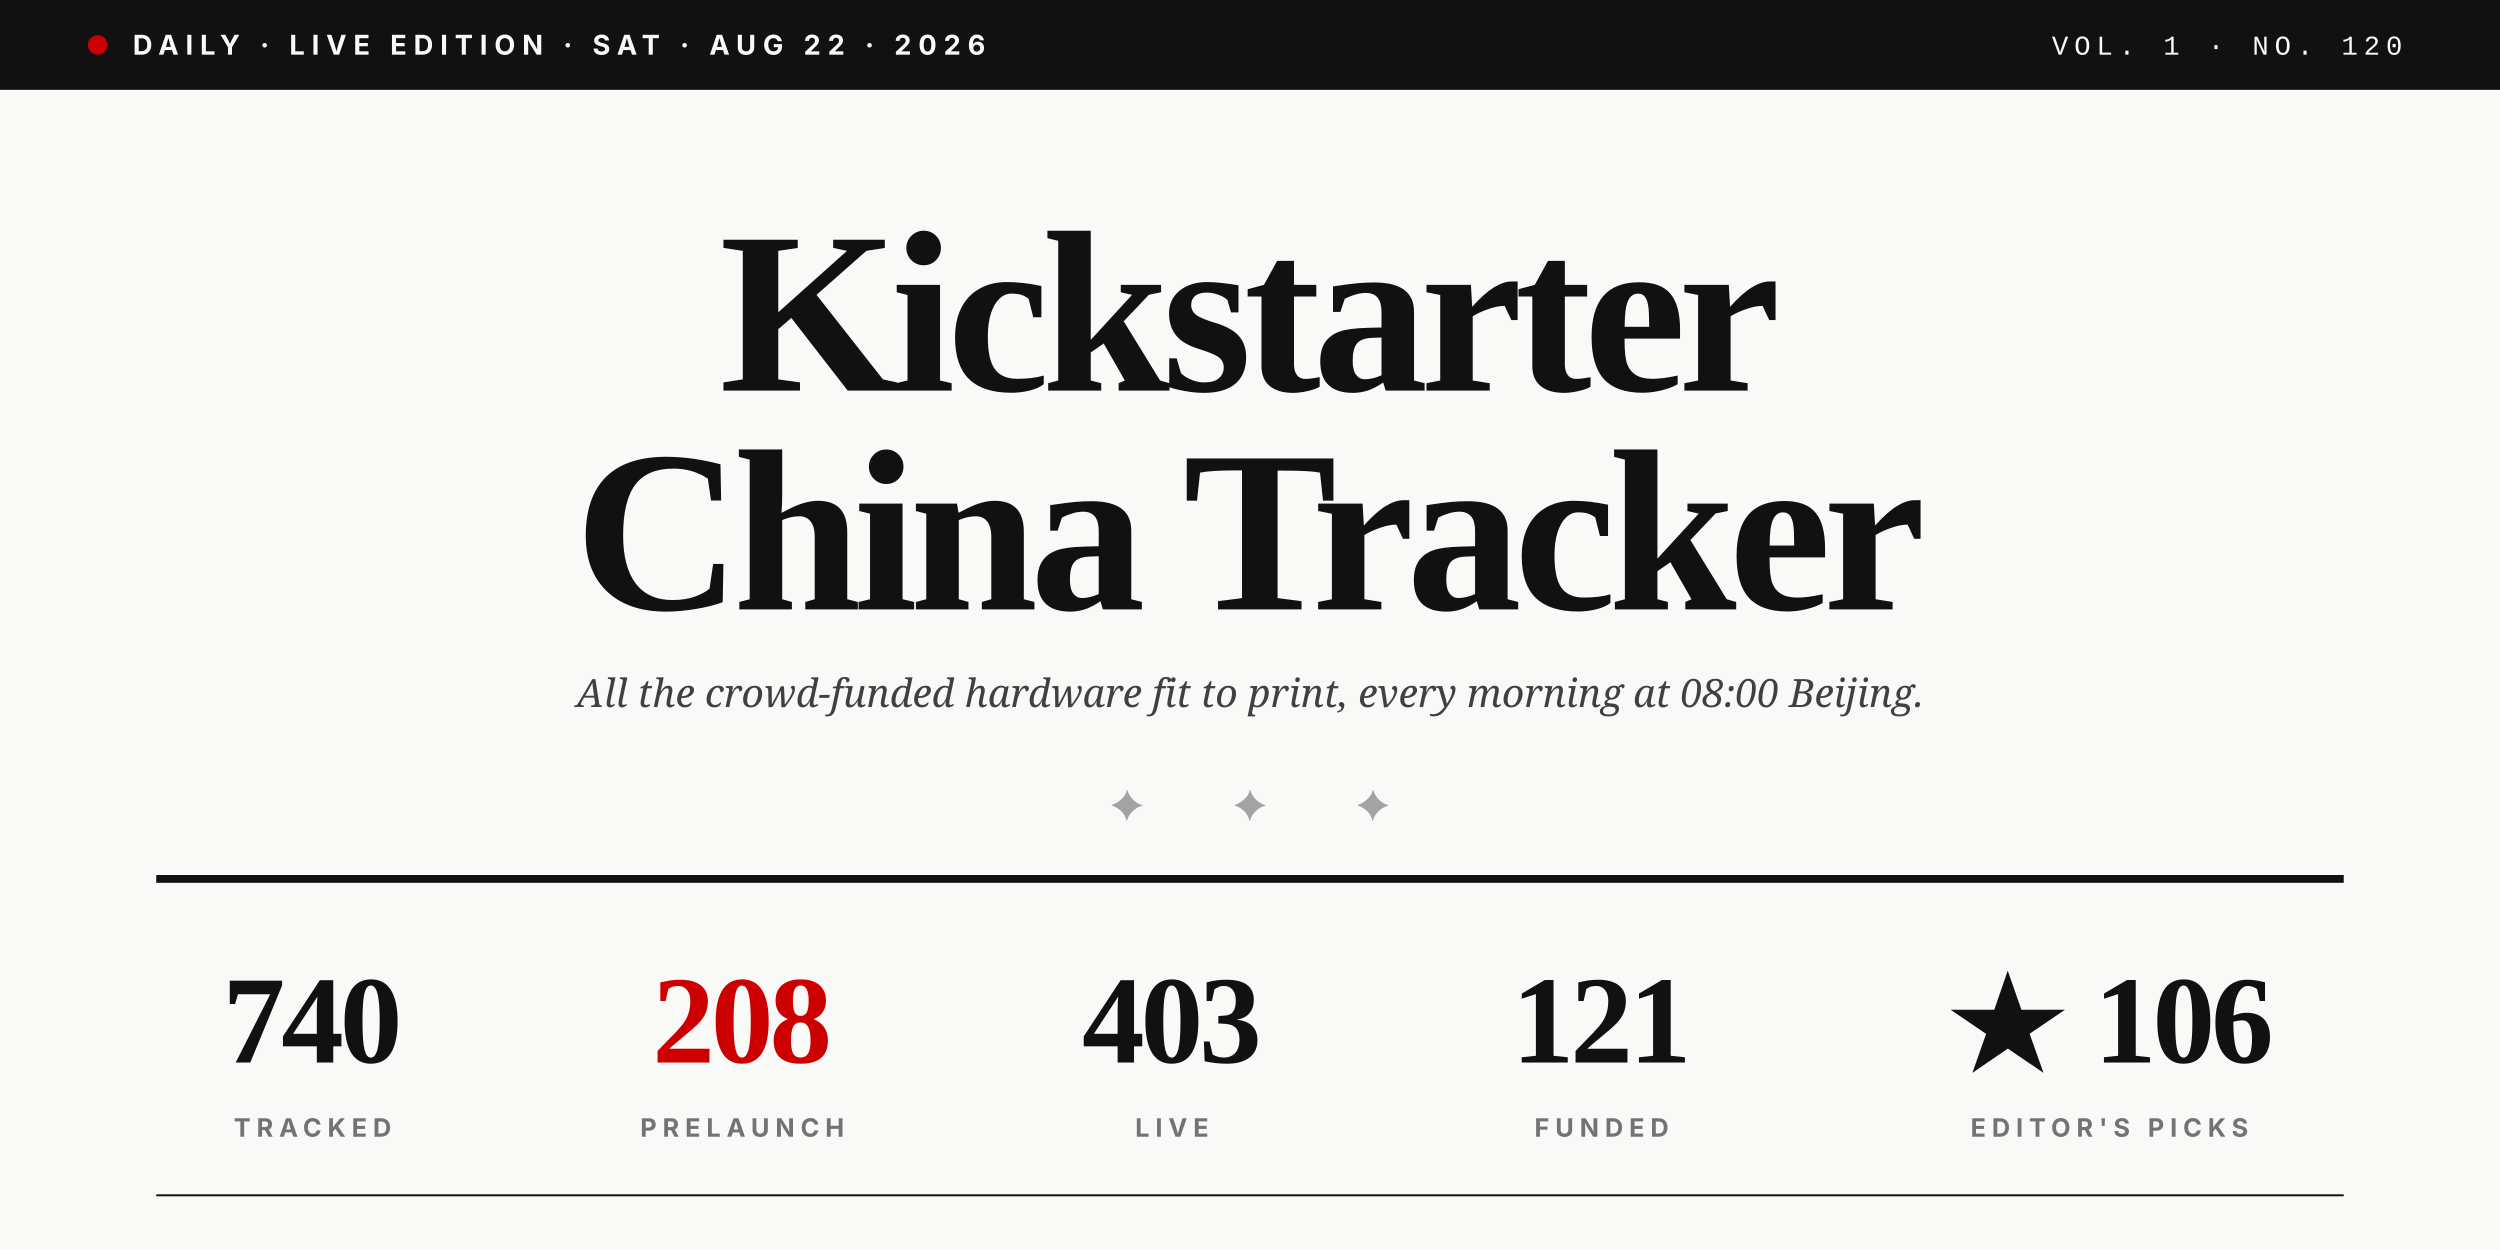
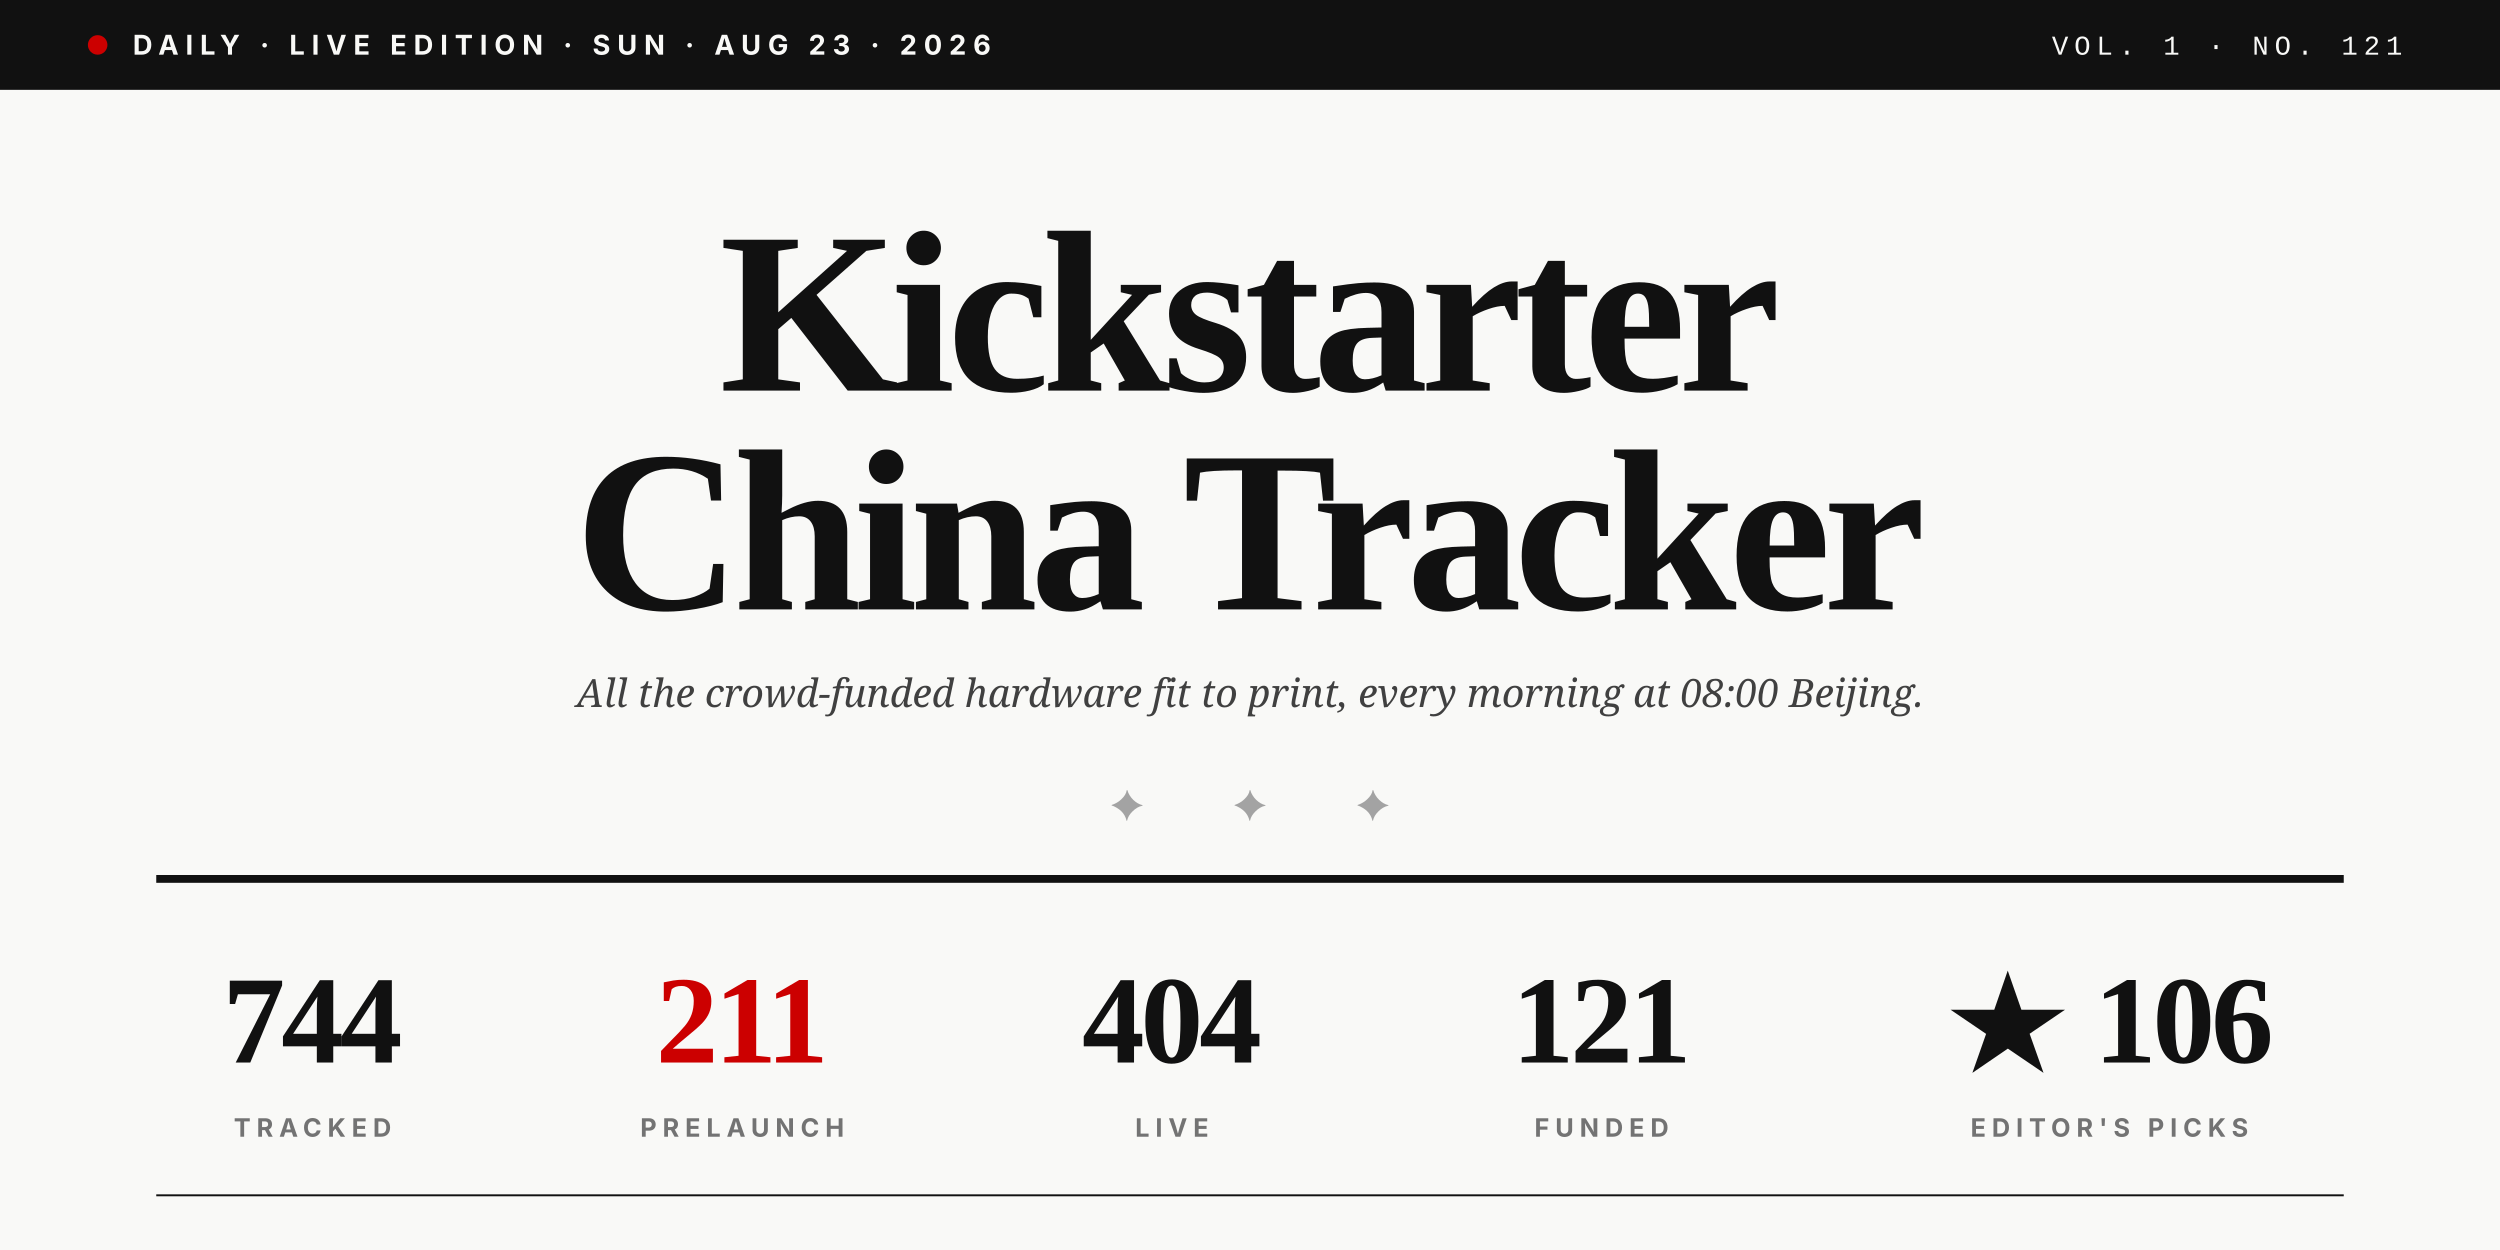
<svg xmlns="http://www.w3.org/2000/svg" viewBox="0 0 1280 640" role="img">
  <rect width="1280" height="640" fill="#F9F9F7" />
  <rect x="0" y="0" width="1280" height="46" fill="#111111" />
  <circle cx="50" cy="23" r="5" fill="#CC0000" />
-   <text x="68" y="28" font-family="Inter, Helvetica, sans-serif" font-size="14" font-weight="700" fill="#F9F9F7" letter-spacing="3.5">DAILY · LIVE EDITION · SAT · AUG 22 · 2026</text>
-   <text x="1230" y="28" text-anchor="end" font-family="JetBrains Mono, Courier New, monospace" font-size="14" font-weight="500" fill="#F9F9F7" letter-spacing="3">VOL. 1 · NO. 120</text>
+   <text x="68" y="28" font-family="Inter, Helvetica, sans-serif" font-size="14" font-weight="700" fill="#F9F9F7" letter-spacing="3.5">DAILY · LIVE EDITION · SUN · AUG 23 · 2026</text>
+   <text x="1230" y="28" text-anchor="end" font-family="JetBrains Mono, Courier New, monospace" font-size="14" font-weight="500" fill="#F9F9F7" letter-spacing="3">VOL. 1 · NO. 121</text>
  <text x="640" y="200" text-anchor="middle" font-family="Playfair Display, Times New Roman, serif" font-size="118" font-weight="900" fill="#111111" letter-spacing="-4">Kickstarter</text>
  <text x="640" y="312" text-anchor="middle" font-family="Playfair Display, Times New Roman, serif" font-size="118" font-weight="900" fill="#111111" letter-spacing="-4">China Tracker</text>
  <text x="640" y="362" text-anchor="middle" font-family="Lora, Georgia, serif" font-size="20" font-style="italic" fill="#404040">All the crowd-funded hardware fit to print, every morning at 08:00 Beijing.</text>
  <text x="640" y="420" text-anchor="middle" font-family="Playfair Display, Times New Roman, serif" font-size="22" fill="#A3A3A3" letter-spacing="20">✦  ✦  ✦</text>
  <line x1="80" y1="450" x2="1200" y2="450" stroke="#111111" stroke-width="4" />
-   <text x="160" y="544" text-anchor="middle" font-family="Playfair Display, Times New Roman, serif" font-size="64" font-weight="900" fill="#111111" letter-spacing="-2">740</text>
+   <text x="160" y="544" text-anchor="middle" font-family="Playfair Display, Times New Roman, serif" font-size="64" font-weight="900" fill="#111111" letter-spacing="-2">744</text>
  <text x="160" y="582" text-anchor="middle" font-family="Inter, Helvetica, sans-serif" font-size="13" font-weight="700" fill="#737373" letter-spacing="3">TRACKED</text>
-   <text x="380" y="544" text-anchor="middle" font-family="Playfair Display, Times New Roman, serif" font-size="64" font-weight="900" fill="#CC0000" letter-spacing="-2">208</text>
+   <text x="380" y="544" text-anchor="middle" font-family="Playfair Display, Times New Roman, serif" font-size="64" font-weight="900" fill="#CC0000" letter-spacing="-2">211</text>
  <text x="380" y="582" text-anchor="middle" font-family="Inter, Helvetica, sans-serif" font-size="13" font-weight="700" fill="#737373" letter-spacing="3">PRELAUNCH</text>
-   <text x="600" y="544" text-anchor="middle" font-family="Playfair Display, Times New Roman, serif" font-size="64" font-weight="900" fill="#111111" letter-spacing="-2">403</text>
+   <text x="600" y="544" text-anchor="middle" font-family="Playfair Display, Times New Roman, serif" font-size="64" font-weight="900" fill="#111111" letter-spacing="-2">404</text>
  <text x="600" y="582" text-anchor="middle" font-family="Inter, Helvetica, sans-serif" font-size="13" font-weight="700" fill="#737373" letter-spacing="3">LIVE</text>
  <text x="820" y="544" text-anchor="middle" font-family="Playfair Display, Times New Roman, serif" font-size="64" font-weight="900" fill="#111111" letter-spacing="-2">121</text>
  <text x="820" y="582" text-anchor="middle" font-family="Inter, Helvetica, sans-serif" font-size="13" font-weight="700" fill="#737373" letter-spacing="3">FUNDED</text>
  <text x="1080" y="544" text-anchor="middle" font-family="Playfair Display, Times New Roman, serif" font-size="64" font-weight="900" fill="#111111" letter-spacing="-2">★ 106</text>
  <text x="1080" y="582" text-anchor="middle" font-family="Inter, Helvetica, sans-serif" font-size="13" font-weight="700" fill="#737373" letter-spacing="3">EDITOR'S PICKS</text>
  <line x1="80" y1="612" x2="1200" y2="612" stroke="#111111" stroke-width="1" />
</svg>
